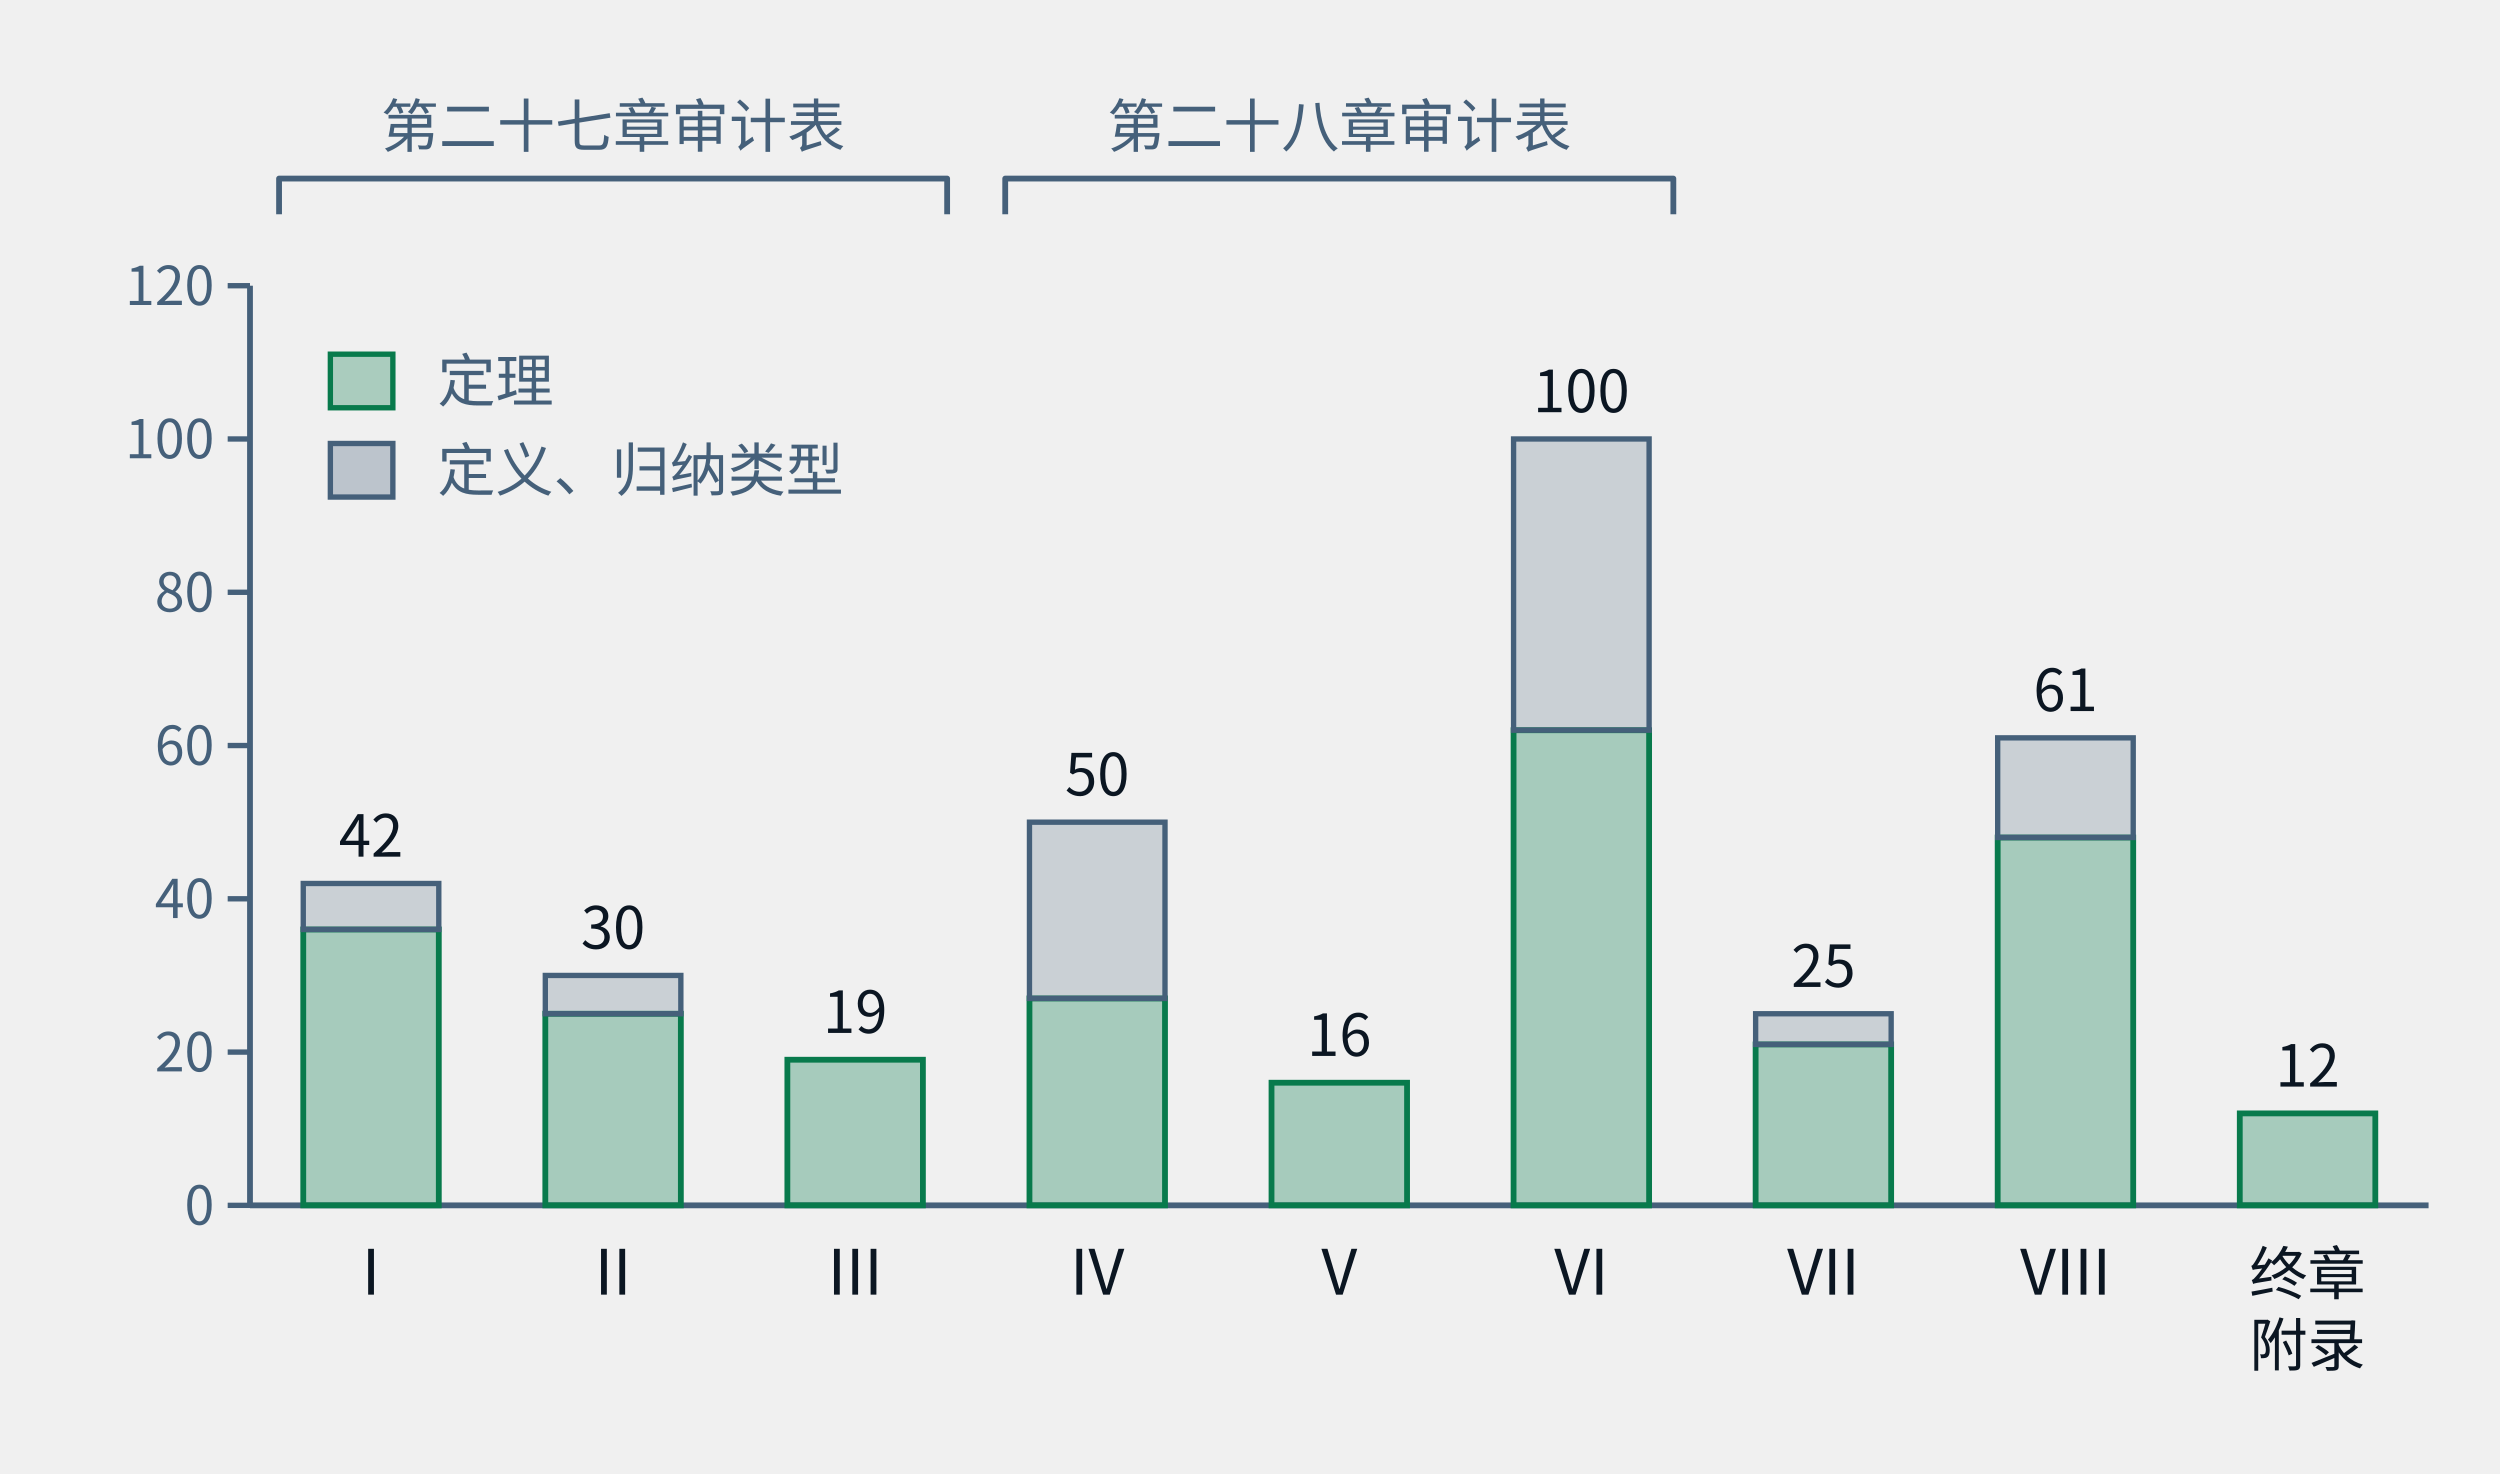
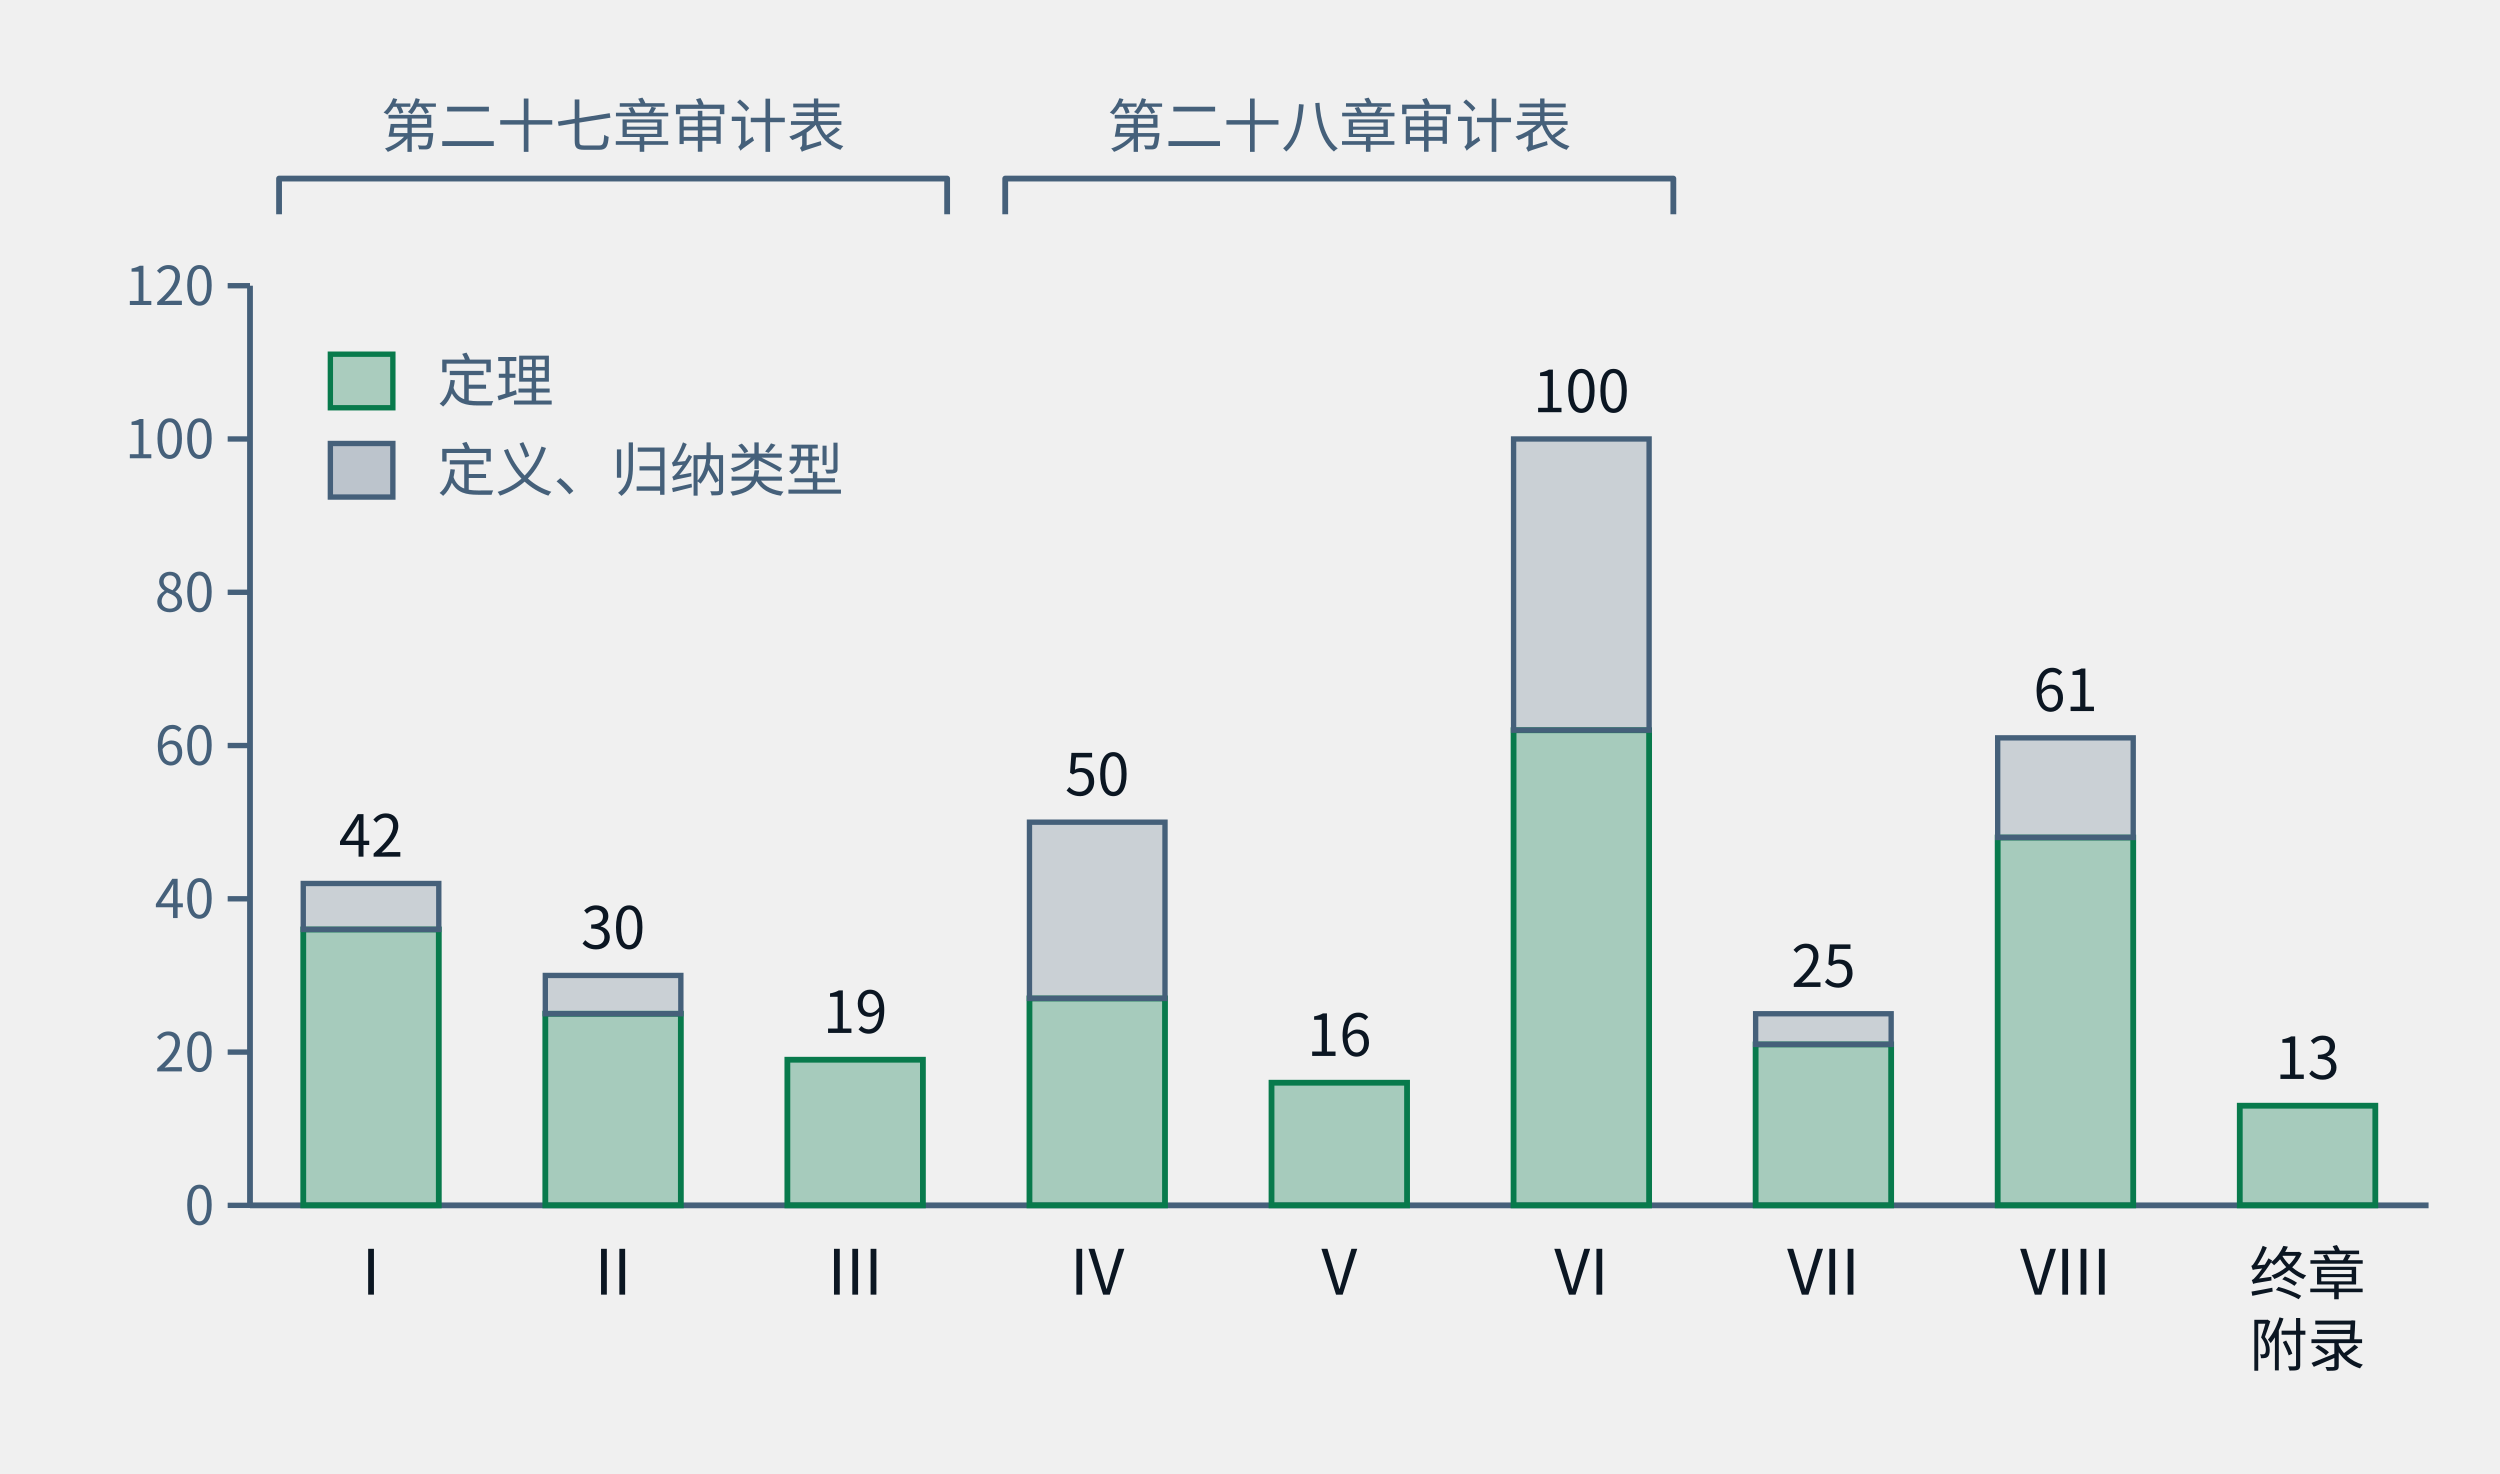
- <svg xmlns="http://www.w3.org/2000/svg" class="tr-fig" data-tr-fig="ch28-declaration-parts" data-lang="zh" viewBox="0 0 560 330" width="560" height="330" font-family="'Noto Sans SC', 'Noto Sans CJK SC', 'Source Sans 3', 'PingFang SC', 'Microsoft YaHei', system-ui, sans-serif" role="img" aria-label="柱状图。横轴是第一至第八部与“终章与附录”，柱高是该部章节用 lean= 引用的不同声明数；每根柱子下段绿色是锁文件里种类为定理的声明，上段灰色是定义与归纳类型。I：定理 36、其他 6；II：定理 25、其他 5；III：定理 19、其他 0；IV：定理 27、其他 23；V：定理 16、其他 0；VI：定理 62、其他 38；VII：定理 21、其他 4；VIII：定理 48、其他 13；终章与附录：定理 12、其他 0。柱子上方两道括号：第一至第三部标“第二十七章审计表”，第四至第六部标“第二十八章审计表”。">
+ <svg xmlns="http://www.w3.org/2000/svg" class="tr-fig" data-tr-fig="ch28-declaration-parts" data-lang="zh" viewBox="0 0 560 330" width="560" height="330" font-family="'Noto Sans SC', 'Noto Sans CJK SC', 'Source Sans 3', 'PingFang SC', 'Microsoft YaHei', system-ui, sans-serif" role="img" aria-label="柱状图。横轴是第一至第八部与“终章与附录”，柱高是该部章节用 lean= 引用的不同声明数；每根柱子下段绿色是锁文件里种类为定理的声明，上段灰色是定义与归纳类型。I：定理 36、其他 6；II：定理 25、其他 5；III：定理 19、其他 0；IV：定理 27、其他 23；V：定理 16、其他 0；VI：定理 62、其他 38；VII：定理 21、其他 4；VIII：定理 48、其他 13；终章与附录：定理 13、其他 0。柱子上方两道括号：第一至第三部标“第二十七章审计表”，第四至第六部标“第二十八章审计表”。">
  <style>.ts-ink{stroke:#0b1622}.tf-ink{fill:#0b1622}.ts-dim{stroke:#45607a}.tf-dim{fill:#45607a}.ts-faint{stroke:#9db3c4}.tf-faint{fill:#9db3c4}.ts-edge{stroke:#b9d0dd}.tf-edge{fill:#b9d0dd}.ts-hot{stroke:#5f9bb5}.tf-hot{fill:#5f9bb5}.ts-bg{stroke:#ffffff}.tf-bg{fill:#ffffff}.ts-panel{stroke:#eef5f9}.tf-panel{fill:#eef5f9}.ts-sheet{stroke:#f7fbfd}.tf-sheet{fill:#f7fbfd}.ts-cyan{stroke:#007c8a}.tf-cyan{fill:#007c8a}.ts-magenta{stroke:#b0128f}.tf-magenta{fill:#b0128f}.ts-amber{stroke:#946200}.tf-amber{fill:#946200}.ts-violet{stroke:#5a45c8}.tf-violet{fill:#5a45c8}.ts-ok{stroke:#087a4c}.tf-ok{fill:#087a4c}.ts-warn{stroke:#c21f3a}.tf-warn{fill:#c21f3a}.ts-blue{stroke:#1d5fd0}.tf-blue{fill:#1d5fd0}.ts-orange{stroke:#b85410}.tf-orange{fill:#b85410}.ts-sigma{stroke:#28405a}.tf-sigma{fill:#28405a}@media (prefers-color-scheme:dark){.ts-ink{stroke:#d4efff}.tf-ink{fill:#d4efff}.ts-dim{stroke:#6f8ea5}.tf-dim{fill:#6f8ea5}.ts-faint{stroke:#34506a}.tf-faint{fill:#34506a}.ts-edge{stroke:#143049}.tf-edge{fill:#143049}.ts-hot{stroke:#1f5d7c}.tf-hot{fill:#1f5d7c}.ts-bg{stroke:#03060c}.tf-bg{fill:#03060c}.ts-panel{stroke:#07101b}.tf-panel{fill:#07101b}.ts-sheet{stroke:#050c16}.tf-sheet{fill:#050c16}.ts-cyan{stroke:#19f0ff}.tf-cyan{fill:#19f0ff}.ts-magenta{stroke:#ff2fd0}.tf-magenta{fill:#ff2fd0}.ts-amber{stroke:#ffc83d}.tf-amber{fill:#ffc83d}.ts-violet{stroke:#9d8cff}.tf-violet{fill:#9d8cff}.ts-ok{stroke:#46ffb2}.tf-ok{fill:#46ffb2}.ts-warn{stroke:#ff5064}.tf-warn{fill:#ff5064}.ts-blue{stroke:#2a7bff}.tf-blue{fill:#2a7bff}.ts-orange{stroke:#ff8a3c}.tf-orange{fill:#ff8a3c}.ts-sigma{stroke:#cfe3ff}.tf-sigma{fill:#cfe3ff}}</style>
  <line x1="56" y1="64" x2="56" y2="270" class="ts-dim" stroke-width="1.3" fill="none" />
  <line x1="51" y1="270" x2="56" y2="270" class="ts-dim" stroke-width="1.2" fill="none" />
  <text class="tf-dim" x="48" y="274.32" font-size="12" text-anchor="end">0</text>
  <line x1="51" y1="235.67" x2="56" y2="235.67" class="ts-dim" stroke-width="1.2" fill="none" />
  <text class="tf-dim" x="48" y="239.99" font-size="12" text-anchor="end">20</text>
  <line x1="51" y1="201.33" x2="56" y2="201.33" class="ts-dim" stroke-width="1.2" fill="none" />
  <text class="tf-dim" x="48" y="205.65" font-size="12" text-anchor="end">40</text>
  <line x1="51" y1="167" x2="56" y2="167" class="ts-dim" stroke-width="1.2" fill="none" />
  <text class="tf-dim" x="48" y="171.32" font-size="12" text-anchor="end">60</text>
  <line x1="51" y1="132.67" x2="56" y2="132.67" class="ts-dim" stroke-width="1.2" fill="none" />
  <text class="tf-dim" x="48" y="136.99" font-size="12" text-anchor="end">80</text>
  <line x1="51" y1="98.33" x2="56" y2="98.33" class="ts-dim" stroke-width="1.2" fill="none" />
  <text class="tf-dim" x="48" y="102.65" font-size="12" text-anchor="end">100</text>
  <line x1="51" y1="64" x2="56" y2="64" class="ts-dim" stroke-width="1.2" fill="none" />
  <text class="tf-dim" x="48" y="68.32" font-size="12" text-anchor="end">120</text>
  <line x1="56" y1="270" x2="544" y2="270" class="ts-dim" stroke-width="1.3" fill="none" />
  <rect x="67.93" y="208.2" width="30.36" height="61.8" class="ts-ok tf-ok" stroke-width="1.3" fill-opacity="0.32" />
  <rect x="67.93" y="197.9" width="30.36" height="10.3" class="ts-dim tf-dim" stroke-width="1.2" fill-opacity="0.22" />
  <text class="tf-ink" x="83.11" y="191.9" font-size="13" text-anchor="middle">42</text>
  <text class="tf-ink" x="83.11" y="290" font-size="14" text-anchor="middle">I</text>
  <rect x="122.15" y="227.08" width="30.36" height="42.92" class="ts-ok tf-ok" stroke-width="1.3" fill-opacity="0.32" />
  <rect x="122.15" y="218.5" width="30.36" height="8.58" class="ts-dim tf-dim" stroke-width="1.2" fill-opacity="0.22" />
  <text class="tf-ink" x="137.33" y="212.5" font-size="13" text-anchor="middle">30</text>
  <text class="tf-ink" x="137.33" y="290" font-size="14" text-anchor="middle">II</text>
  <rect x="176.37" y="237.38" width="30.36" height="32.62" class="ts-ok tf-ok" stroke-width="1.3" fill-opacity="0.32" />
  <text class="tf-ink" x="191.56" y="231.38" font-size="13" text-anchor="middle">19</text>
  <text class="tf-ink" x="191.56" y="290" font-size="14" text-anchor="middle">III</text>
  <rect x="230.6" y="223.65" width="30.36" height="46.35" class="ts-ok tf-ok" stroke-width="1.3" fill-opacity="0.32" />
  <rect x="230.6" y="184.17" width="30.36" height="39.48" class="ts-dim tf-dim" stroke-width="1.2" fill-opacity="0.22" />
  <text class="tf-ink" x="245.78" y="178.17" font-size="13" text-anchor="middle">50</text>
  <text class="tf-ink" x="245.78" y="290" font-size="14" text-anchor="middle">IV</text>
  <rect x="284.82" y="242.53" width="30.36" height="27.47" class="ts-ok tf-ok" stroke-width="1.3" fill-opacity="0.32" />
  <text class="tf-ink" x="300" y="236.53" font-size="13" text-anchor="middle">16</text>
  <text class="tf-ink" x="300" y="290" font-size="14" text-anchor="middle">V</text>
  <rect x="339.04" y="163.57" width="30.36" height="106.43" class="ts-ok tf-ok" stroke-width="1.3" fill-opacity="0.32" />
  <rect x="339.04" y="98.33" width="30.36" height="65.23" class="ts-dim tf-dim" stroke-width="1.2" fill-opacity="0.22" />
  <text class="tf-ink" x="354.22" y="92.33" font-size="13" text-anchor="middle">100</text>
  <text class="tf-ink" x="354.22" y="290" font-size="14" text-anchor="middle">VI</text>
  <rect x="393.26" y="233.95" width="30.36" height="36.05" class="ts-ok tf-ok" stroke-width="1.3" fill-opacity="0.32" />
  <rect x="393.26" y="227.08" width="30.36" height="6.87" class="ts-dim tf-dim" stroke-width="1.2" fill-opacity="0.22" />
  <text class="tf-ink" x="408.44" y="221.08" font-size="13" text-anchor="middle">25</text>
  <text class="tf-ink" x="408.44" y="290" font-size="14" text-anchor="middle">VII</text>
  <rect x="447.48" y="187.6" width="30.36" height="82.4" class="ts-ok tf-ok" stroke-width="1.3" fill-opacity="0.32" />
  <rect x="447.48" y="165.28" width="30.36" height="22.32" class="ts-dim tf-dim" stroke-width="1.2" fill-opacity="0.22" />
  <text class="tf-ink" x="462.67" y="159.28" font-size="13" text-anchor="middle">61</text>
  <text class="tf-ink" x="462.67" y="290" font-size="14" text-anchor="middle">VIII</text>
-   <rect x="501.71" y="249.4" width="30.36" height="20.6" class="ts-ok tf-ok" stroke-width="1.3" fill-opacity="0.32" />
-   <text class="tf-ink" x="516.89" y="243.4" font-size="13" text-anchor="middle">12</text>
+   <rect x="501.71" y="247.68" width="30.36" height="22.32" class="ts-ok tf-ok" stroke-width="1.3" fill-opacity="0.32" />
+   <text class="tf-ink" x="516.89" y="241.68" font-size="13" text-anchor="middle">13</text>
  <text class="tf-ink" x="516.89" y="290" font-size="13" text-anchor="middle">终章</text>
  <text class="tf-ink" x="516.89" y="306" font-size="13" text-anchor="middle">附录</text>
  <path d="M62.51 48 L62.51 40 L212.16 40 L212.16 48" class="ts-dim" stroke-width="1.3" stroke-linejoin="round" fill="none" />
  <text class="tf-dim" x="137.33" y="32.98" font-size="13" text-anchor="middle">第二十七章审计表</text>
  <path d="M225.17 48 L225.17 40 L374.83 40 L374.83 48" class="ts-dim" stroke-width="1.3" stroke-linejoin="round" fill="none" />
  <text class="tf-dim" x="300" y="32.98" font-size="13" text-anchor="middle">第二十八章审计表</text>
  <rect x="74" y="79.34" width="14" height="12" class="ts-ok tf-ok" stroke-width="1.2" fill-opacity="0.3" />
  <text class="tf-dim" x="98" y="90" font-size="13">定理</text>
  <rect x="74" y="99.34" width="14" height="12" class="ts-dim tf-dim" stroke-width="1.2" fill-opacity="0.3" />
  <text class="tf-dim" x="98" y="110" font-size="13">定义、归纳类型</text>
</svg>
